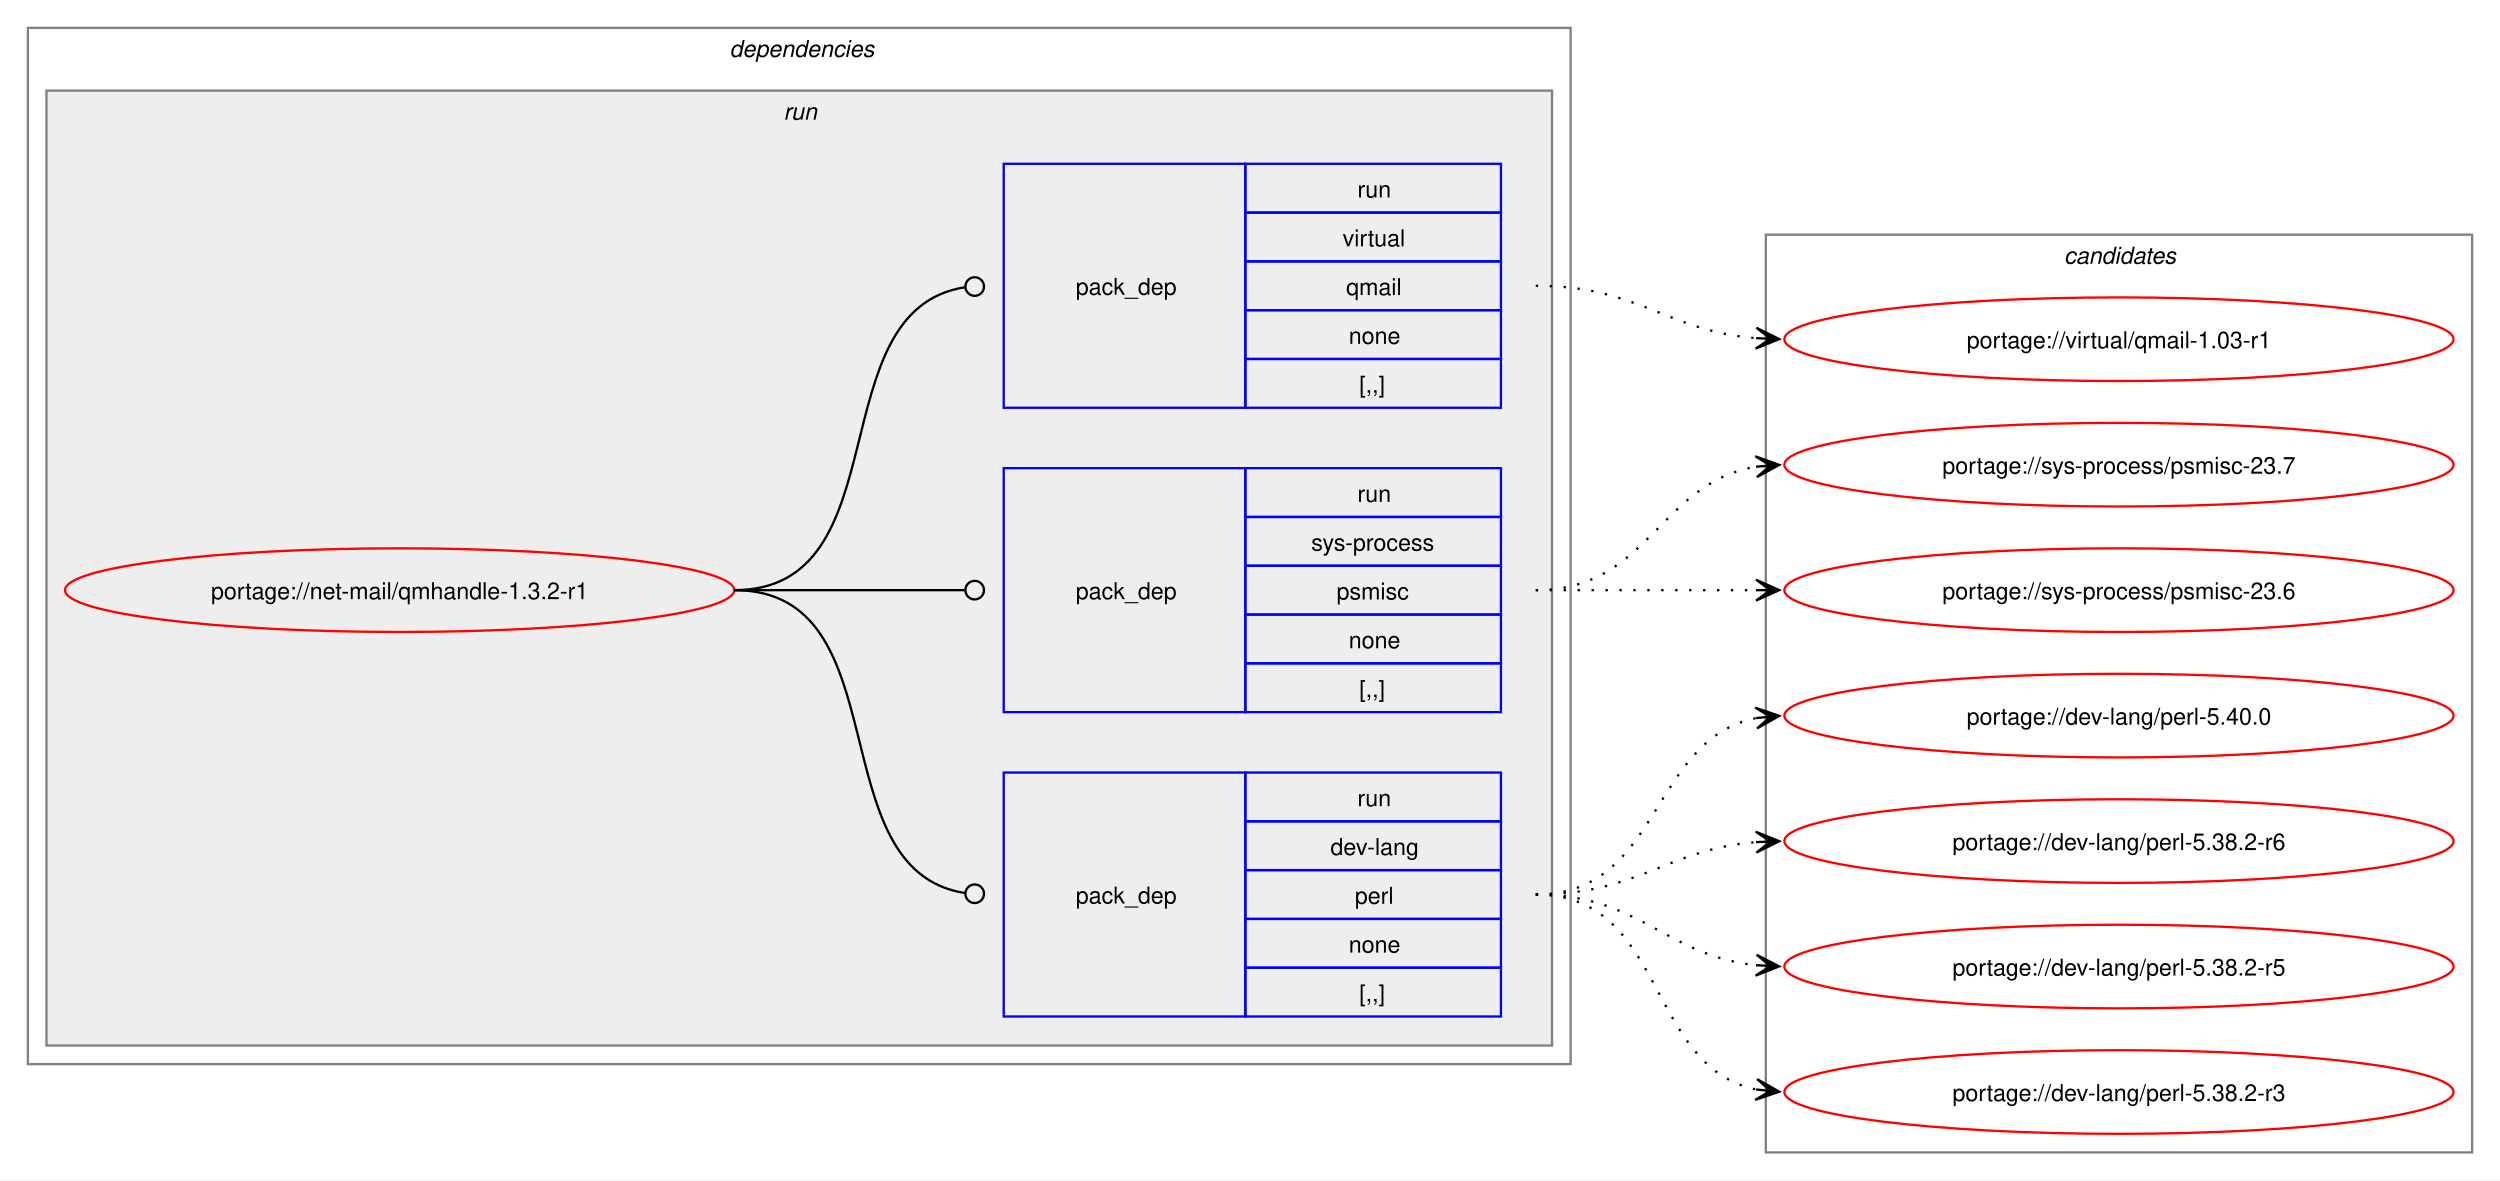
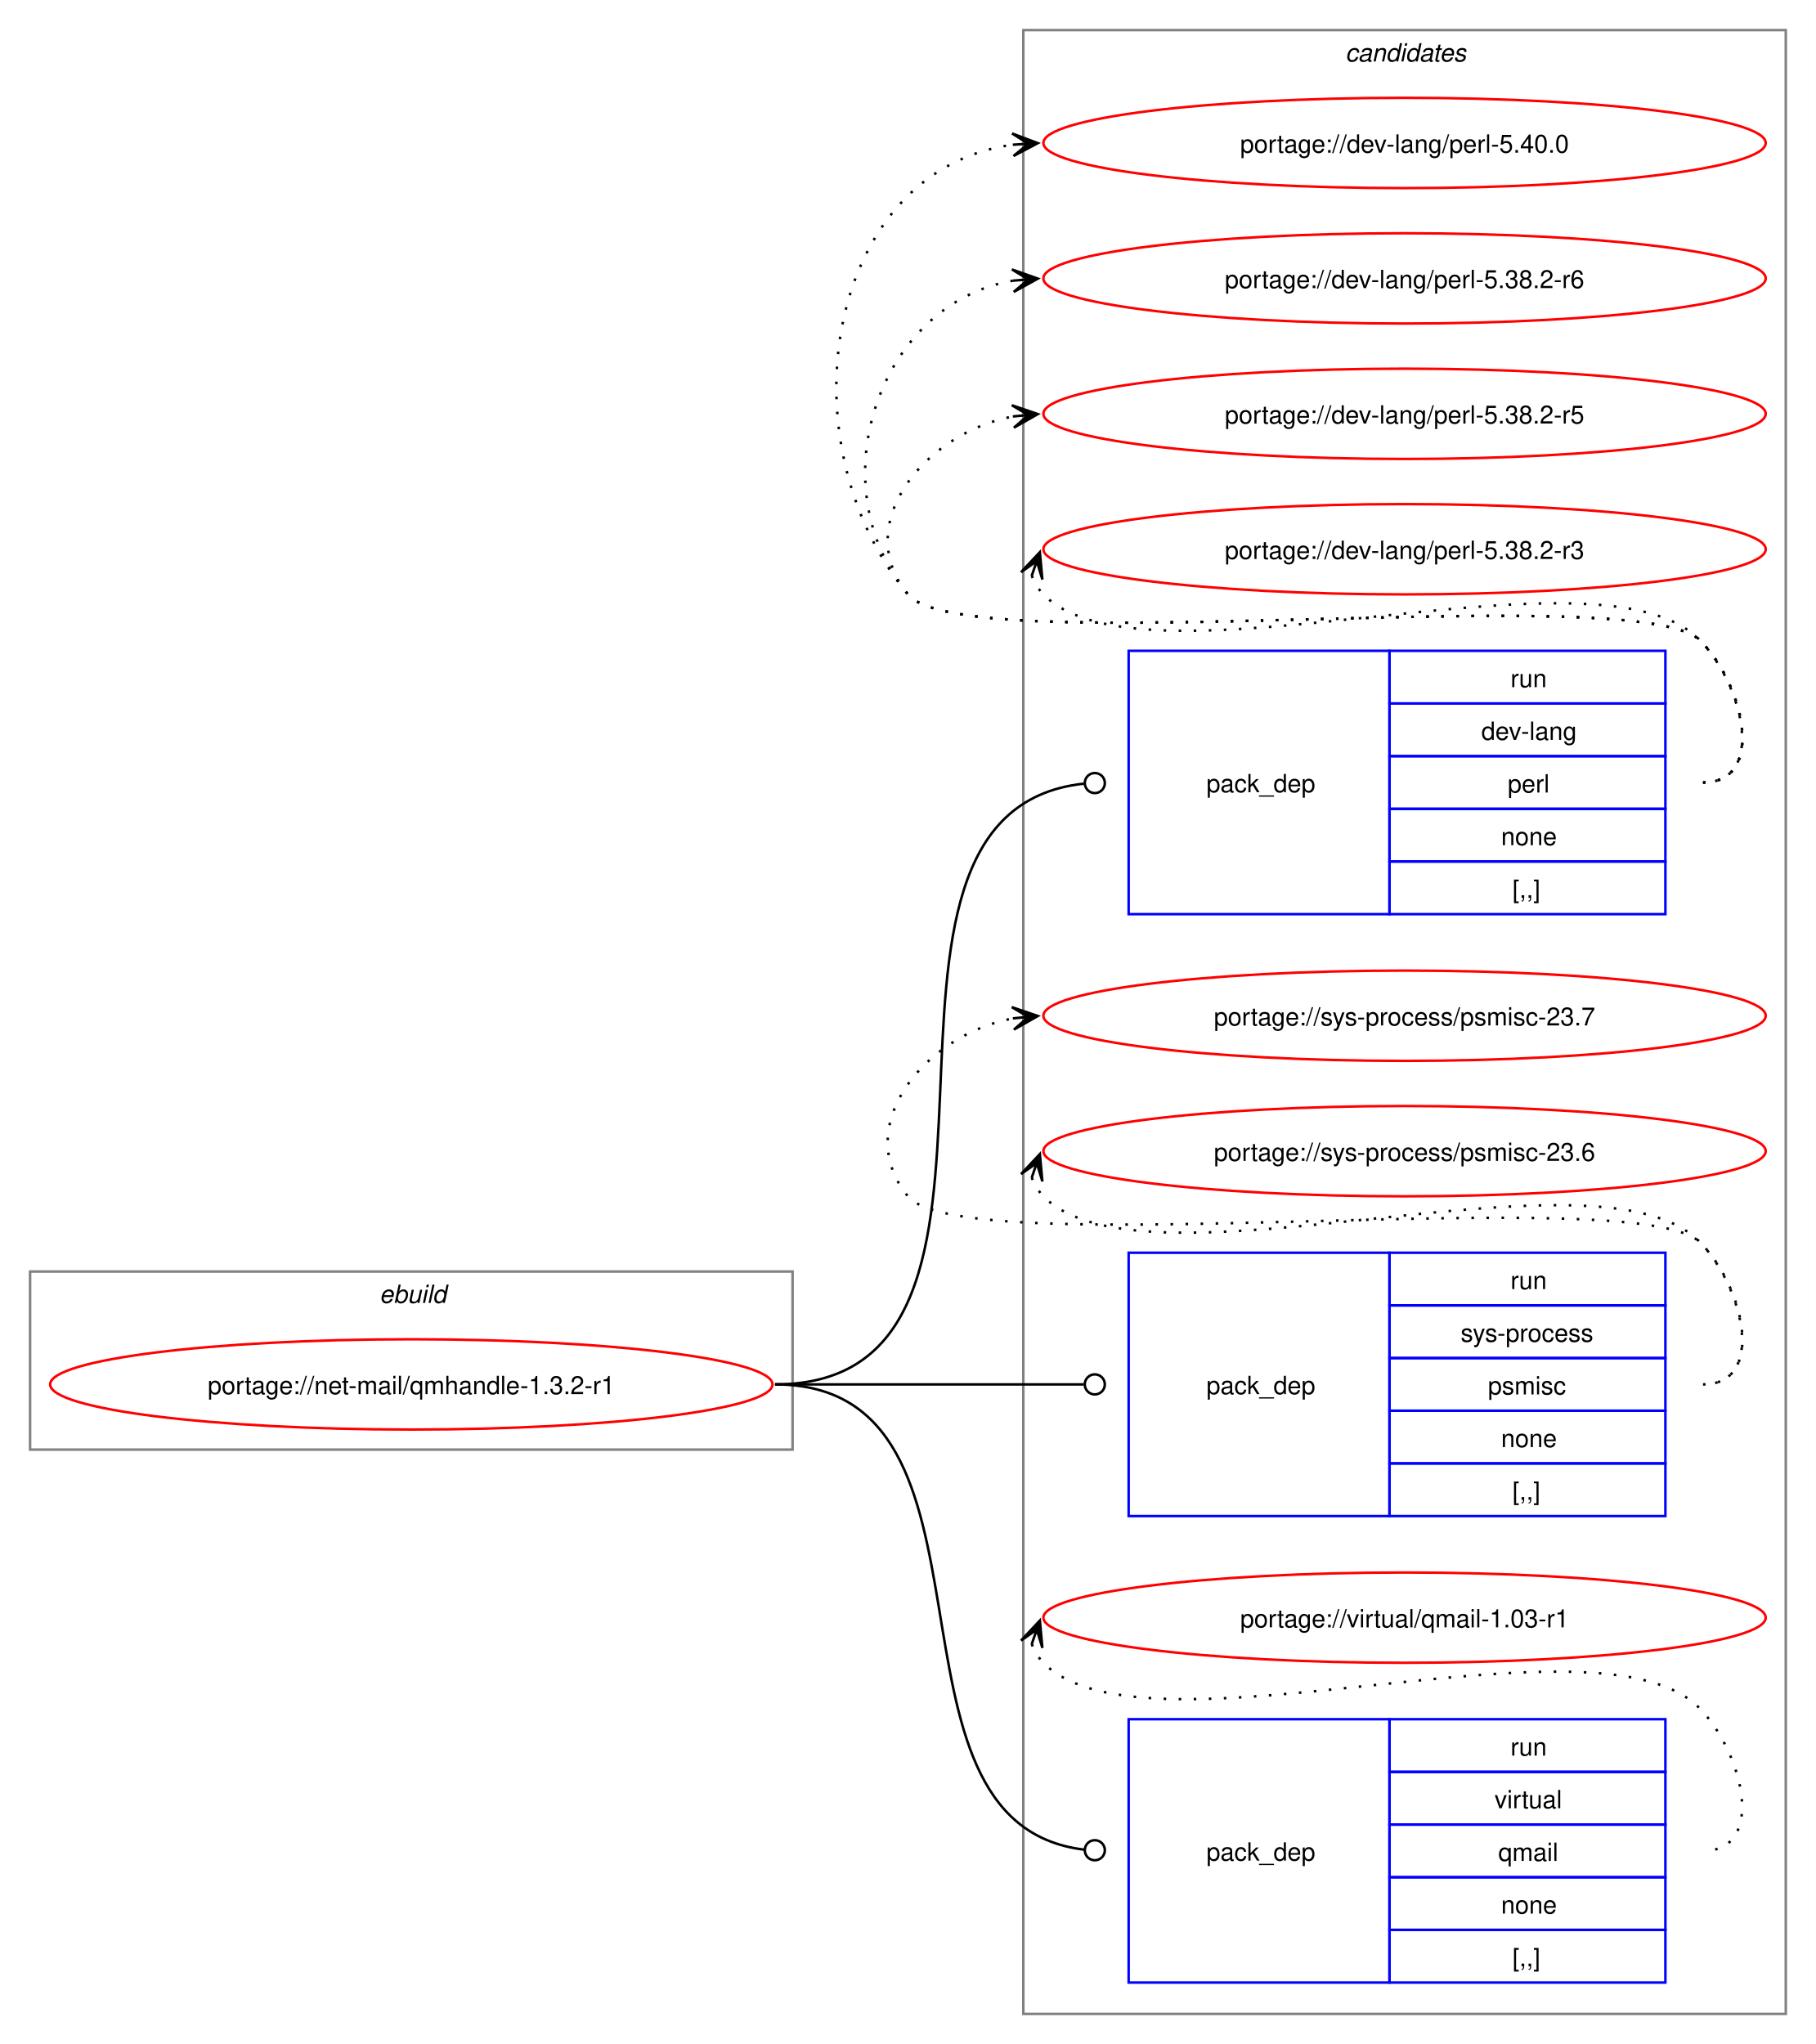
- <svg xmlns="http://www.w3.org/2000/svg" xmlns:xlink="http://www.w3.org/1999/xlink" width="1076pt" height="508pt" viewBox="0.00 0.00 1076.00 508.00">
-   <g id="graph0" class="graph" transform="scale(1 1) rotate(0) translate(4 504)">
-     <polygon fill="white" stroke="none" points="-4,4 -4,-504 1072,-504 1072,4 -4,4" />
-     <g id="clust2" class="cluster">
-       <polygon fill="none" stroke="gray" points="8,-46 8,-492 672,-492 672,-46 8,-46" />
-       <text text-anchor="start" x="310" y="-479.5" font-family="Helvetica,sans-Serif" font-style="italic" font-size="10.00">dependencies</text>
+ <svg xmlns="http://www.w3.org/2000/svg" xmlns:xlink="http://www.w3.org/1999/xlink" width="724pt" height="815pt" viewBox="0.00 0.00 724.00 815.00">
+   <g id="graph0" class="graph" transform="scale(1 1) rotate(0) translate(4 811)">
+     <polygon fill="white" stroke="none" points="-4,4 -4,-811 720,-811 720,4 -4,4" />
+     <g id="clust9" class="cluster">
+       <polygon fill="none" stroke="gray" points="404,-8 404,-799 708,-799 708,-8 404,-8" />
+       <text text-anchor="start" x="532.38" y="-786.5" font-family="Helvetica,sans-Serif" font-style="italic" font-size="10.00">candidates</text>
    </g>
-     <g id="clust5" class="cluster">
-       <polygon fill="#eeeeee" stroke="gray" points="16,-54 16,-465 664,-465 664,-54 16,-54" />
-       <text text-anchor="start" x="333.25" y="-452.5" font-family="Helvetica,sans-Serif" font-style="italic" font-size="10.00">run</text>
-     </g>
-     <g id="clust9" class="cluster">
-       <polygon fill="none" stroke="gray" points="756,-8 756,-403 1060,-403 1060,-8 756,-8" />
-       <text text-anchor="start" x="884.38" y="-390.5" font-family="Helvetica,sans-Serif" font-style="italic" font-size="10.00">candidates</text>
+     <g id="clust1" class="cluster">
+       <polygon fill="none" stroke="gray" points="8,-233 8,-304 312,-304 312,-233 8,-233" />
+       <text text-anchor="start" x="147.25" y="-291.5" font-family="Helvetica,sans-Serif" font-style="italic" font-size="10.00">ebuild</text>
    </g>
    <g id="node1" class="node">
      <g id="a_node1">
        <a xlink:href="../net-mail/qmhandle-1.3.2-r1.svg" xlink:title="portage://net-mail/qmhandle-1.3.2-r1">
-           <ellipse fill="none" stroke="red" cx="168" cy="-250" rx="144" ry="18" />
-           <text text-anchor="middle" x="168" y="-246.12" font-family="Helvetica,sans-Serif" font-size="10.00">portage://net-mail/qmhandle-1.3.2-r1</text>
+           <ellipse fill="none" stroke="red" cx="160" cy="-259" rx="144" ry="18" />
+           <text text-anchor="middle" x="160" y="-255.12" font-family="Helvetica,sans-Serif" font-size="10.00">portage://net-mail/qmhandle-1.3.2-r1</text>
        </a>
      </g>
    </g>
    <g id="node2" class="node">
-       <polygon fill="none" stroke="blue" points="428,-66.5 428,-171.5 532,-171.5 532,-66.5 428,-66.5" />
-       <text text-anchor="start" x="459" y="-115.12" font-family="Helvetica,sans-Serif" font-size="10.00">pack_dep</text>
-       <polygon fill="none" stroke="blue" points="532,-150.5 532,-171.5 642,-171.5 642,-150.5 532,-150.5" />
-       <text text-anchor="start" x="580.25" y="-157" font-family="Helvetica,sans-Serif" font-size="10.00">run</text>
-       <polygon fill="none" stroke="blue" points="532,-129.5 532,-150.5 642,-150.5 642,-129.5 532,-129.5" />
-       <text text-anchor="start" x="568.62" y="-136" font-family="Helvetica,sans-Serif" font-size="10.00">dev-lang</text>
-       <polygon fill="none" stroke="blue" points="532,-108.5 532,-129.5 642,-129.5 642,-108.5 532,-108.5" />
-       <text text-anchor="start" x="579.12" y="-115" font-family="Helvetica,sans-Serif" font-size="10.00">perl</text>
-       <polygon fill="none" stroke="blue" points="532,-87.5 532,-108.5 642,-108.5 642,-87.5 532,-87.5" />
-       <text text-anchor="start" x="576.5" y="-94" font-family="Helvetica,sans-Serif" font-size="10.00">none</text>
-       <polygon fill="none" stroke="blue" points="532,-66.5 532,-87.5 642,-87.5 642,-66.5 532,-66.5" />
-       <text text-anchor="start" x="581" y="-73" font-family="Helvetica,sans-Serif" font-size="10.00">[,,]</text>
+       <polygon fill="none" stroke="blue" points="446,-446.5 446,-551.5 550,-551.5 550,-446.5 446,-446.5" />
+       <text text-anchor="start" x="477" y="-495.12" font-family="Helvetica,sans-Serif" font-size="10.00">pack_dep</text>
+       <polygon fill="none" stroke="blue" points="550,-530.5 550,-551.5 660,-551.5 660,-530.5 550,-530.5" />
+       <text text-anchor="start" x="598.25" y="-537" font-family="Helvetica,sans-Serif" font-size="10.00">run</text>
+       <polygon fill="none" stroke="blue" points="550,-509.5 550,-530.5 660,-530.5 660,-509.5 550,-509.5" />
+       <text text-anchor="start" x="586.62" y="-516" font-family="Helvetica,sans-Serif" font-size="10.00">dev-lang</text>
+       <polygon fill="none" stroke="blue" points="550,-488.5 550,-509.5 660,-509.5 660,-488.5 550,-488.5" />
+       <text text-anchor="start" x="597.12" y="-495" font-family="Helvetica,sans-Serif" font-size="10.00">perl</text>
+       <polygon fill="none" stroke="blue" points="550,-467.5 550,-488.5 660,-488.5 660,-467.5 550,-467.5" />
+       <text text-anchor="start" x="594.5" y="-474" font-family="Helvetica,sans-Serif" font-size="10.00">none</text>
+       <polygon fill="none" stroke="blue" points="550,-446.5 550,-467.5 660,-467.5 660,-446.5 550,-446.5" />
+       <text text-anchor="start" x="599" y="-453" font-family="Helvetica,sans-Serif" font-size="10.00">[,,]</text>
    </g>
    <g id="edge1" class="edge">
-       <path fill="none" stroke="black" d="M312,-250C384.36,-250 347.86,-129.53 411.3,-119.64" />
-       <ellipse fill="none" stroke="black" cx="415.51" cy="-119.33" rx="4" ry="4" />
+       <path fill="none" stroke="black" d="M305,-259C423.64,-259 320.77,-486.97 428.17,-498.54" />
+       <ellipse fill="none" stroke="black" cx="432.51" cy="-498.77" rx="4" ry="4" />
    </g>
    <g id="node3" class="node">
-       <polygon fill="none" stroke="blue" points="428,-197.5 428,-302.5 532,-302.5 532,-197.5 428,-197.5" />
-       <text text-anchor="start" x="459" y="-246.12" font-family="Helvetica,sans-Serif" font-size="10.00">pack_dep</text>
-       <polygon fill="none" stroke="blue" points="532,-281.5 532,-302.5 642,-302.5 642,-281.5 532,-281.5" />
-       <text text-anchor="start" x="580.25" y="-288" font-family="Helvetica,sans-Serif" font-size="10.00">run</text>
-       <polygon fill="none" stroke="blue" points="532,-260.5 532,-281.5 642,-281.5 642,-260.5 532,-260.5" />
-       <text text-anchor="start" x="560.38" y="-267" font-family="Helvetica,sans-Serif" font-size="10.00">sys-process</text>
-       <polygon fill="none" stroke="blue" points="532,-239.5 532,-260.5 642,-260.5 642,-239.5 532,-239.5" />
-       <text text-anchor="start" x="571.25" y="-246" font-family="Helvetica,sans-Serif" font-size="10.00">psmisc</text>
-       <polygon fill="none" stroke="blue" points="532,-218.5 532,-239.5 642,-239.5 642,-218.5 532,-218.5" />
-       <text text-anchor="start" x="576.5" y="-225" font-family="Helvetica,sans-Serif" font-size="10.00">none</text>
-       <polygon fill="none" stroke="blue" points="532,-197.5 532,-218.5 642,-218.5 642,-197.5 532,-197.5" />
-       <text text-anchor="start" x="581" y="-204" font-family="Helvetica,sans-Serif" font-size="10.00">[,,]</text>
+       <polygon fill="none" stroke="blue" points="446,-206.5 446,-311.5 550,-311.5 550,-206.5 446,-206.5" />
+       <text text-anchor="start" x="477" y="-255.12" font-family="Helvetica,sans-Serif" font-size="10.00">pack_dep</text>
+       <polygon fill="none" stroke="blue" points="550,-290.5 550,-311.5 660,-311.5 660,-290.5 550,-290.5" />
+       <text text-anchor="start" x="598.25" y="-297" font-family="Helvetica,sans-Serif" font-size="10.00">run</text>
+       <polygon fill="none" stroke="blue" points="550,-269.5 550,-290.5 660,-290.5 660,-269.5 550,-269.5" />
+       <text text-anchor="start" x="578.38" y="-276" font-family="Helvetica,sans-Serif" font-size="10.00">sys-process</text>
+       <polygon fill="none" stroke="blue" points="550,-248.5 550,-269.5 660,-269.5 660,-248.5 550,-248.5" />
+       <text text-anchor="start" x="589.25" y="-255" font-family="Helvetica,sans-Serif" font-size="10.00">psmisc</text>
+       <polygon fill="none" stroke="blue" points="550,-227.5 550,-248.5 660,-248.5 660,-227.5 550,-227.5" />
+       <text text-anchor="start" x="594.5" y="-234" font-family="Helvetica,sans-Serif" font-size="10.00">none</text>
+       <polygon fill="none" stroke="blue" points="550,-206.5 550,-227.5 660,-227.5 660,-206.5 550,-206.5" />
+       <text text-anchor="start" x="599" y="-213" font-family="Helvetica,sans-Serif" font-size="10.00">[,,]</text>
    </g>
    <g id="edge2" class="edge">
-       <path fill="none" stroke="black" d="M312,-250C356.91,-250 370.3,-250 411.15,-250" />
-       <ellipse fill="none" stroke="black" cx="415.5" cy="-250" rx="4" ry="4" />
+       <path fill="none" stroke="black" d="M305,-259C360.57,-259 376.66,-259 428.07,-259" />
+       <ellipse fill="none" stroke="black" cx="432.5" cy="-259" rx="4" ry="4" />
    </g>
    <g id="node4" class="node">
-       <polygon fill="none" stroke="blue" points="428,-328.5 428,-433.5 532,-433.5 532,-328.5 428,-328.5" />
-       <text text-anchor="start" x="459" y="-377.12" font-family="Helvetica,sans-Serif" font-size="10.00">pack_dep</text>
-       <polygon fill="none" stroke="blue" points="532,-412.5 532,-433.5 642,-433.5 642,-412.5 532,-412.5" />
-       <text text-anchor="start" x="580.25" y="-419" font-family="Helvetica,sans-Serif" font-size="10.00">run</text>
-       <polygon fill="none" stroke="blue" points="532,-391.5 532,-412.5 642,-412.5 642,-391.5 532,-391.5" />
-       <text text-anchor="start" x="573.88" y="-398" font-family="Helvetica,sans-Serif" font-size="10.00">virtual</text>
-       <polygon fill="none" stroke="blue" points="532,-370.5 532,-391.5 642,-391.5 642,-370.5 532,-370.5" />
-       <text text-anchor="start" x="575.38" y="-377" font-family="Helvetica,sans-Serif" font-size="10.00">qmail</text>
-       <polygon fill="none" stroke="blue" points="532,-349.5 532,-370.5 642,-370.5 642,-349.5 532,-349.5" />
-       <text text-anchor="start" x="576.5" y="-356" font-family="Helvetica,sans-Serif" font-size="10.00">none</text>
-       <polygon fill="none" stroke="blue" points="532,-328.5 532,-349.5 642,-349.5 642,-328.5 532,-328.5" />
-       <text text-anchor="start" x="581" y="-335" font-family="Helvetica,sans-Serif" font-size="10.00">[,,]</text>
+       <polygon fill="none" stroke="blue" points="446,-20.5 446,-125.5 550,-125.5 550,-20.5 446,-20.5" />
+       <text text-anchor="start" x="477" y="-69.12" font-family="Helvetica,sans-Serif" font-size="10.00">pack_dep</text>
+       <polygon fill="none" stroke="blue" points="550,-104.5 550,-125.5 660,-125.5 660,-104.5 550,-104.5" />
+       <text text-anchor="start" x="598.25" y="-111" font-family="Helvetica,sans-Serif" font-size="10.00">run</text>
+       <polygon fill="none" stroke="blue" points="550,-83.5 550,-104.5 660,-104.5 660,-83.5 550,-83.5" />
+       <text text-anchor="start" x="591.88" y="-90" font-family="Helvetica,sans-Serif" font-size="10.00">virtual</text>
+       <polygon fill="none" stroke="blue" points="550,-62.5 550,-83.5 660,-83.5 660,-62.5 550,-62.5" />
+       <text text-anchor="start" x="593.38" y="-69" font-family="Helvetica,sans-Serif" font-size="10.00">qmail</text>
+       <polygon fill="none" stroke="blue" points="550,-41.5 550,-62.5 660,-62.5 660,-41.5 550,-41.5" />
+       <text text-anchor="start" x="594.5" y="-48" font-family="Helvetica,sans-Serif" font-size="10.00">none</text>
+       <polygon fill="none" stroke="blue" points="550,-20.5 550,-41.5 660,-41.5 660,-20.5 550,-20.5" />
+       <text text-anchor="start" x="599" y="-27" font-family="Helvetica,sans-Serif" font-size="10.00">[,,]</text>
    </g>
    <g id="edge3" class="edge">
-       <path fill="none" stroke="black" d="M312,-250C384.36,-250 347.86,-370.47 411.3,-380.36" />
-       <ellipse fill="none" stroke="black" cx="415.51" cy="-380.67" rx="4" ry="4" />
+       <path fill="none" stroke="black" d="M305,-259C403.3,-259 339.76,-84.09 428.26,-73.5" />
+       <ellipse fill="none" stroke="black" cx="432.51" cy="-73.26" rx="4" ry="4" />
    </g>
    <g id="node5" class="node">
      <g id="a_node5">
        <a xlink:href="../dev-lang/perl-5.40.0.svg" xlink:title="portage://dev-lang/perl-5.40.0">
-           <ellipse fill="none" stroke="red" cx="908" cy="-196" rx="144" ry="18" />
-           <text text-anchor="middle" x="908" y="-192.12" font-family="Helvetica,sans-Serif" font-size="10.00">portage://dev-lang/perl-5.40.0</text>
+           <ellipse fill="none" stroke="red" cx="556" cy="-754" rx="144" ry="18" />
+           <text text-anchor="middle" x="556" y="-750.12" font-family="Helvetica,sans-Serif" font-size="10.00">portage://dev-lang/perl-5.40.0</text>
        </a>
      </g>
    </g>
    <g id="edge4" class="edge">
-       <path fill="none" stroke="black" stroke-dasharray="1,5" d="M657,-119C711.25,-119 705.88,-185.83 751.98,-194.97" />
-       <polygon fill="black" stroke="black" points="761.79,-195.89 751.41,-199.44 758.02,-195.53 751.83,-194.96 751.83,-194.96 751.83,-194.96 758.02,-195.53 752.25,-190.48 761.79,-195.89" />
+       <path fill="none" stroke="black" stroke-dasharray="1,5" d="M675,-499C700.12,-499 691.6,-537.59 674,-555.5 649.35,-580.59 380.36,-546.85 358,-574 307.37,-635.49 325.73,-743.72 400.13,-753.32" />
+       <polygon fill="black" stroke="black" points="409.78,-753.92 399.52,-757.79 406.01,-753.69 399.8,-753.29 399.8,-753.29 399.8,-753.29 406.01,-753.69 400.09,-748.8 409.78,-753.92" />
    </g>
    <g id="node6" class="node">
      <g id="a_node6">
        <a xlink:href="../dev-lang/perl-5.38.2-r6.svg" xlink:title="portage://dev-lang/perl-5.38.2-r6">
-           <ellipse fill="none" stroke="red" cx="908" cy="-142" rx="144" ry="18" />
-           <text text-anchor="middle" x="908" y="-138.12" font-family="Helvetica,sans-Serif" font-size="10.00">portage://dev-lang/perl-5.38.2-r6</text>
+           <ellipse fill="none" stroke="red" cx="556" cy="-700" rx="144" ry="18" />
+           <text text-anchor="middle" x="556" y="-696.12" font-family="Helvetica,sans-Serif" font-size="10.00">portage://dev-lang/perl-5.38.2-r6</text>
        </a>
      </g>
    </g>
    <g id="edge5" class="edge">
-       <path fill="none" stroke="black" stroke-dasharray="1,5" d="M657,-119C701.25,-119 712.96,-138.38 751.87,-141.56" />
-       <polygon fill="black" stroke="black" points="761.78,-141.95 751.61,-146.05 758,-141.8 751.79,-141.56 751.79,-141.56 751.79,-141.56 758,-141.8 751.97,-137.06 761.78,-141.95" />
+       <path fill="none" stroke="black" stroke-dasharray="1,5" d="M675,-499C700.12,-499 691.6,-537.59 674,-555.5 649.35,-580.59 380.36,-546.85 358,-574 321.8,-617.97 346.66,-690.24 399.97,-699.1" />
+       <polygon fill="black" stroke="black" points="409.79,-699.9 399.45,-703.57 406.02,-699.59 399.82,-699.09 399.82,-699.09 399.82,-699.09 406.02,-699.59 400.18,-694.6 409.79,-699.9" />
    </g>
    <g id="node7" class="node">
      <g id="a_node7">
        <a xlink:href="../dev-lang/perl-5.38.2-r5.svg" xlink:title="portage://dev-lang/perl-5.38.2-r5">
-           <ellipse fill="none" stroke="red" cx="908" cy="-88" rx="144" ry="18" />
-           <text text-anchor="middle" x="908" y="-84.12" font-family="Helvetica,sans-Serif" font-size="10.00">portage://dev-lang/perl-5.38.2-r5</text>
+           <ellipse fill="none" stroke="red" cx="556" cy="-646" rx="144" ry="18" />
+           <text text-anchor="middle" x="556" y="-642.12" font-family="Helvetica,sans-Serif" font-size="10.00">portage://dev-lang/perl-5.38.2-r5</text>
        </a>
      </g>
    </g>
    <g id="edge6" class="edge">
-       <path fill="none" stroke="black" stroke-dasharray="1,5" d="M657,-119C702.15,-119 712.4,-92.77 751.96,-88.56" />
-       <polygon fill="black" stroke="black" points="761.78,-88.06 752.03,-93.07 758.01,-88.26 751.8,-88.57 751.8,-88.57 751.8,-88.57 758.01,-88.26 751.57,-84.08 761.78,-88.06" />
+       <path fill="none" stroke="black" stroke-dasharray="1,5" d="M675,-499C700.12,-499 691.6,-537.59 674,-555.5 649.35,-580.59 380.36,-546.85 358,-574 335.11,-601.8 364.6,-638.35 399.91,-644.95" />
+       <polygon fill="black" stroke="black" points="409.79,-645.89 399.41,-649.43 406.02,-645.53 399.83,-644.95 399.83,-644.95 399.83,-644.95 406.02,-645.53 400.25,-640.47 409.79,-645.89" />
    </g>
    <g id="node8" class="node">
      <g id="a_node8">
        <a xlink:href="../dev-lang/perl-5.38.2-r3.svg" xlink:title="portage://dev-lang/perl-5.38.2-r3">
-           <ellipse fill="none" stroke="red" cx="908" cy="-34" rx="144" ry="18" />
-           <text text-anchor="middle" x="908" y="-30.12" font-family="Helvetica,sans-Serif" font-size="10.00">portage://dev-lang/perl-5.38.2-r3</text>
+           <ellipse fill="none" stroke="red" cx="556" cy="-592" rx="144" ry="18" />
+           <text text-anchor="middle" x="556" y="-588.12" font-family="Helvetica,sans-Serif" font-size="10.00">portage://dev-lang/perl-5.38.2-r3</text>
        </a>
      </g>
    </g>
    <g id="edge7" class="edge">
-       <path fill="none" stroke="black" stroke-dasharray="1,5" d="M657,-119C713.38,-119 704.24,-44.91 751.92,-35.07" />
-       <polygon fill="black" stroke="black" points="761.79,-34.12 752.27,-39.56 758.02,-34.48 751.83,-35.08 751.83,-35.08 751.83,-35.08 758.02,-34.48 751.4,-30.6 761.79,-34.12" />
+       <path fill="none" stroke="black" stroke-dasharray="1,5" d="M407.37,-581.45C408.4,-578.7 410.07,-575.96 412,-574 452.96,-532.42 633.83,-597.85 674,-555.5 691.28,-537.28 700.12,-499 675,-499" />
+       <polygon fill="black" stroke="black" points="410.6,-590.85 403.09,-582.86 409.37,-587.27 407.34,-581.39 407.34,-581.39 407.34,-581.39 409.37,-587.27 411.6,-579.93 410.6,-590.85" />
    </g>
    <g id="node9" class="node">
      <g id="a_node9">
        <a xlink:href="../sys-process/psmisc-23.7.svg" xlink:title="portage://sys-process/psmisc-23.7">
-           <ellipse fill="none" stroke="red" cx="908" cy="-304" rx="144" ry="18" />
-           <text text-anchor="middle" x="908" y="-300.12" font-family="Helvetica,sans-Serif" font-size="10.00">portage://sys-process/psmisc-23.7</text>
+           <ellipse fill="none" stroke="red" cx="556" cy="-406" rx="144" ry="18" />
+           <text text-anchor="middle" x="556" y="-402.12" font-family="Helvetica,sans-Serif" font-size="10.00">portage://sys-process/psmisc-23.7</text>
        </a>
      </g>
    </g>
    <g id="edge8" class="edge">
-       <path fill="none" stroke="black" stroke-dasharray="1,5" d="M657,-250C705.95,-250 709.8,-296.28 752.05,-303.15" />
-       <polygon fill="black" stroke="black" points="761.79,-303.91 751.47,-307.62 758.01,-303.61 751.82,-303.13 751.82,-303.13 751.82,-303.13 758.01,-303.61 752.16,-298.65 761.79,-303.91" />
+       <path fill="none" stroke="black" stroke-dasharray="1,5" d="M675,-259C700.12,-259 691.6,-297.59 674,-315.5 649.35,-340.59 380.36,-306.85 358,-334 335.11,-361.8 364.6,-398.35 399.91,-404.95" />
+       <polygon fill="black" stroke="black" points="409.79,-405.89 399.41,-409.43 406.02,-405.53 399.83,-404.95 399.83,-404.95 399.83,-404.95 406.02,-405.53 400.25,-400.47 409.79,-405.89" />
    </g>
    <g id="node10" class="node">
      <g id="a_node10">
        <a xlink:href="../sys-process/psmisc-23.6.svg" xlink:title="portage://sys-process/psmisc-23.6">
-           <ellipse fill="none" stroke="red" cx="908" cy="-250" rx="144" ry="18" />
-           <text text-anchor="middle" x="908" y="-246.12" font-family="Helvetica,sans-Serif" font-size="10.00">portage://sys-process/psmisc-23.6</text>
+           <ellipse fill="none" stroke="red" cx="556" cy="-352" rx="144" ry="18" />
+           <text text-anchor="middle" x="556" y="-348.12" font-family="Helvetica,sans-Serif" font-size="10.00">portage://sys-process/psmisc-23.6</text>
        </a>
      </g>
    </g>
    <g id="edge9" class="edge">
-       <path fill="none" stroke="black" stroke-dasharray="1,5" d="M657,-250C700.25,-250 713.72,-250 752.08,-250" />
-       <polygon fill="black" stroke="black" points="761.78,-250 751.78,-254.5 758,-250 751.78,-250 751.78,-250 751.78,-250 758,-250 751.78,-245.5 761.78,-250" />
+       <path fill="none" stroke="black" stroke-dasharray="1,5" d="M407.37,-341.45C408.4,-338.7 410.07,-335.96 412,-334 452.96,-292.42 633.83,-357.85 674,-315.5 691.28,-297.28 700.12,-259 675,-259" />
+       <polygon fill="black" stroke="black" points="410.6,-350.85 403.09,-342.86 409.37,-347.27 407.34,-341.39 407.34,-341.39 407.34,-341.39 409.37,-347.27 411.6,-339.93 410.6,-350.85" />
    </g>
    <g id="node11" class="node">
      <g id="a_node11">
        <a xlink:href="../virtual/qmail-1.03-r1.svg" xlink:title="portage://virtual/qmail-1.03-r1">
-           <ellipse fill="none" stroke="red" cx="908" cy="-358" rx="144" ry="18" />
-           <text text-anchor="middle" x="908" y="-354.12" font-family="Helvetica,sans-Serif" font-size="10.00">portage://virtual/qmail-1.03-r1</text>
+           <ellipse fill="none" stroke="red" cx="556" cy="-166" rx="144" ry="18" />
+           <text text-anchor="middle" x="556" y="-162.12" font-family="Helvetica,sans-Serif" font-size="10.00">portage://virtual/qmail-1.03-r1</text>
        </a>
      </g>
    </g>
    <g id="edge10" class="edge">
-       <path fill="none" stroke="black" stroke-dasharray="1,5" d="M657,-381C701.25,-381 712.96,-361.62 751.87,-358.44" />
-       <polygon fill="black" stroke="black" points="761.78,-358.05 751.97,-362.94 758,-358.2 751.79,-358.44 751.79,-358.44 751.79,-358.44 758,-358.2 751.61,-353.95 761.78,-358.05" />
+       <path fill="none" stroke="black" stroke-dasharray="1,5" d="M407.37,-155.45C408.4,-152.7 410.07,-149.96 412,-148 452.96,-106.42 633.83,-171.85 674,-129.5 691.28,-111.28 700.12,-73 675,-73" />
+       <polygon fill="black" stroke="black" points="410.6,-164.85 403.09,-156.86 409.37,-161.27 407.34,-155.39 407.34,-155.39 407.34,-155.39 409.37,-161.27 411.6,-153.93 410.6,-164.85" />
    </g>
  </g>
</svg>
